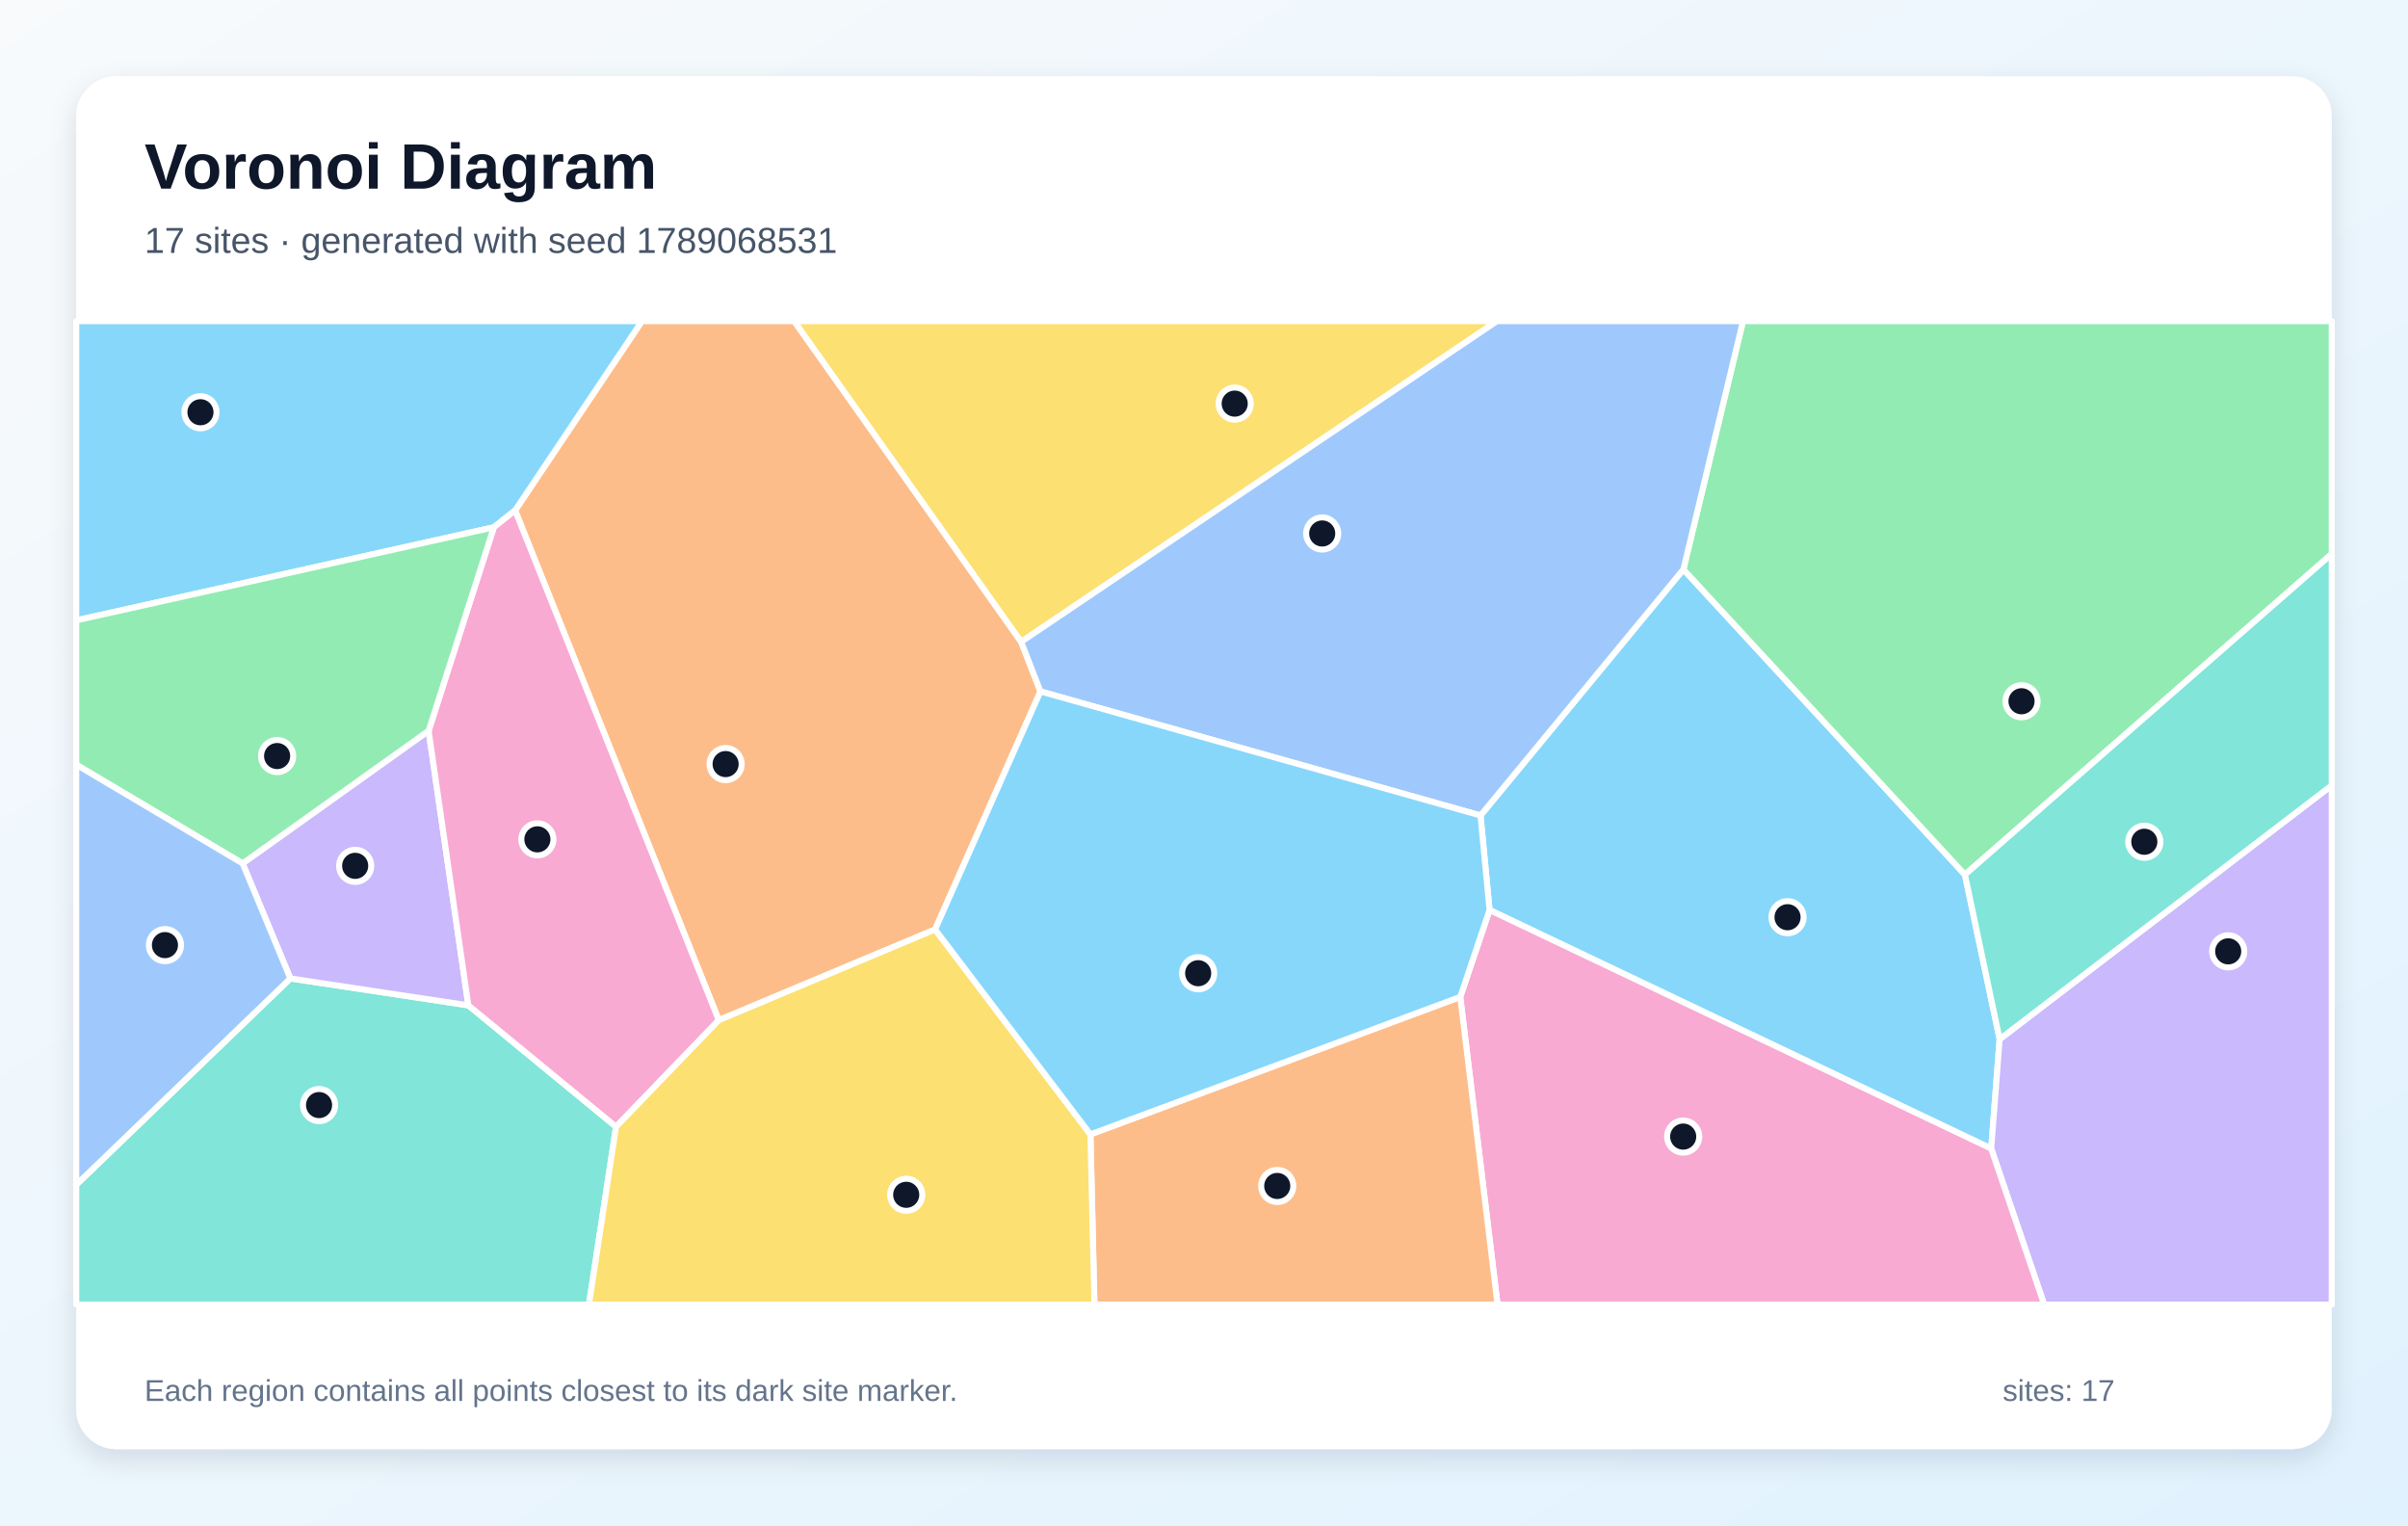
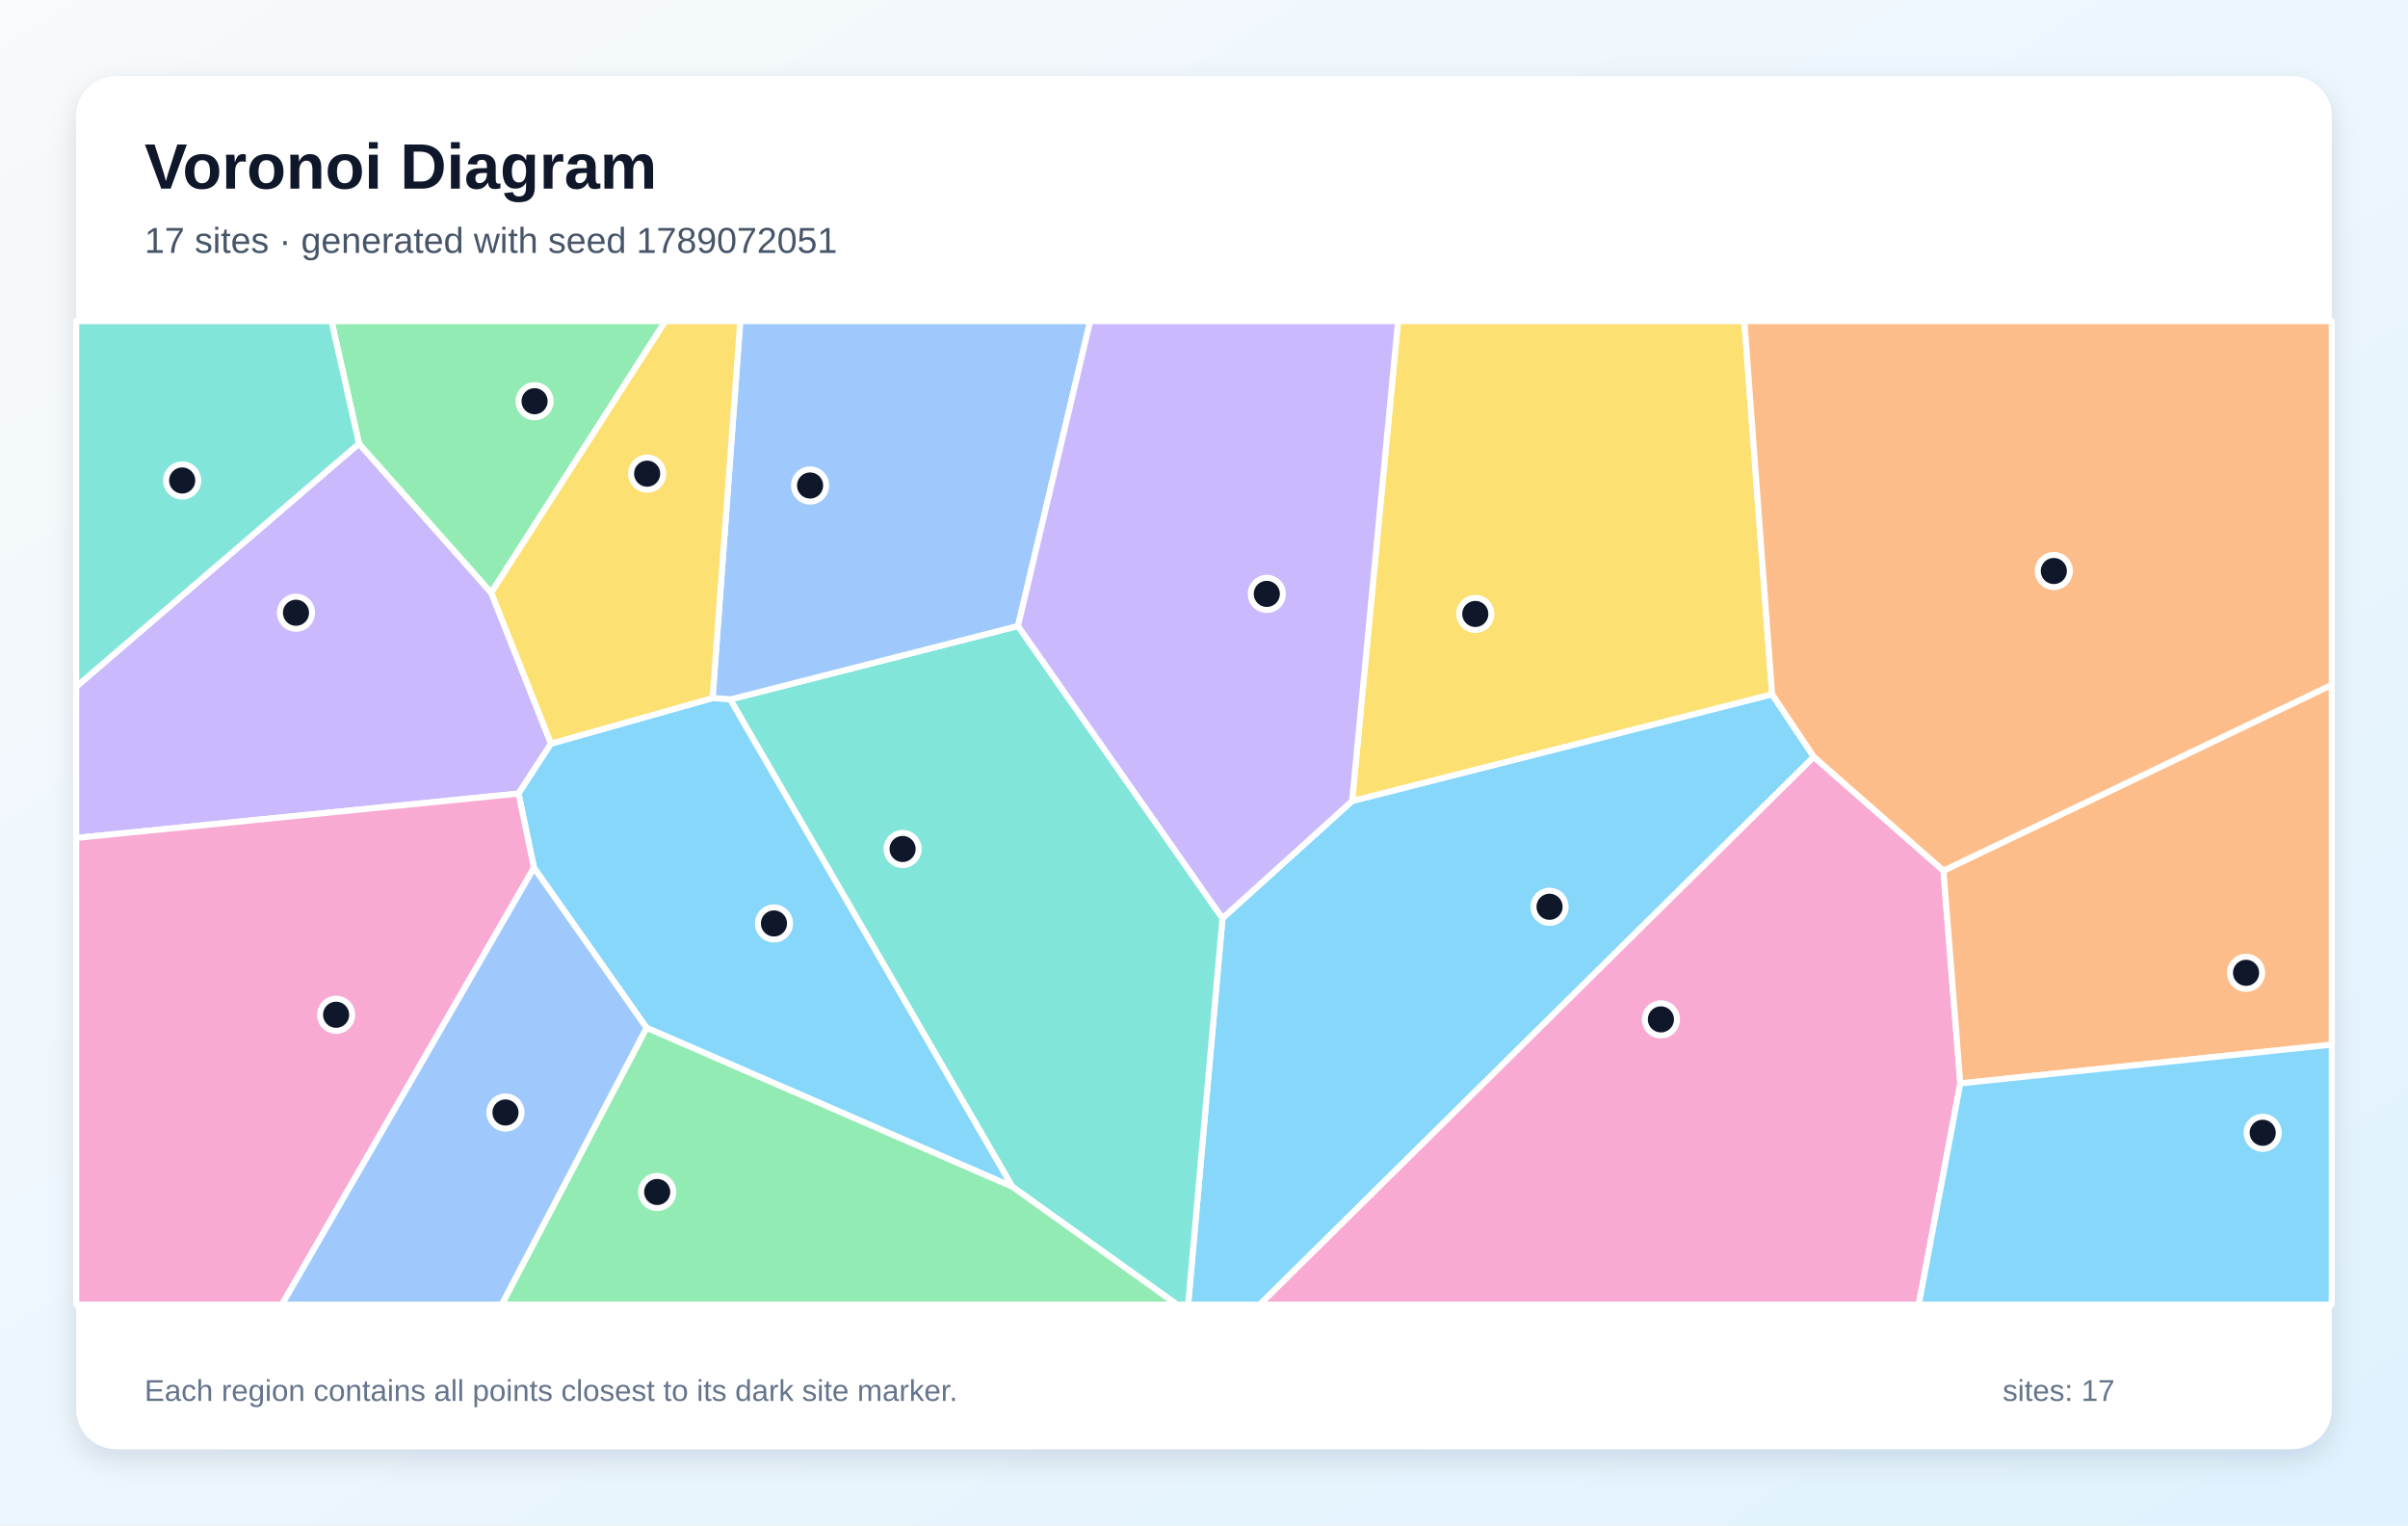
<svg xmlns="http://www.w3.org/2000/svg" width="1200" height="760" viewBox="0 0 1200 760" role="img" aria-labelledby="title description">
  <defs>
    <linearGradient id="background" x1="0" y1="0" x2="1" y2="1">
      <stop stop-color="#F8FAFC" />
      <stop offset="1" stop-color="#E0F2FE" />
    </linearGradient>
    <filter id="shadow" x="-10%" y="-10%" width="120%" height="120%">
      <feDropShadow dx="0" dy="5" stdDeviation="7" flood-color="#0F172A" flood-opacity=".12" />
    </filter>
  </defs>
  <rect width="1200" height="760" fill="url(#background)" />
  <rect x="38" y="38" width="1124" height="684" rx="20" fill="#FFFFFF" filter="url(#shadow)" />
  <g font-family="Arial, sans-serif">
    <text x="72" y="94" font-size="32" font-weight="700" fill="#0F172A">Voronoi Diagram</text>
-     <text x="72" y="126" font-size="18" fill="#475569">17 sites · generated with seed 1789068531</text>
+     <text x="72" y="126" font-size="18" fill="#475569">17 sites · generated with seed 1789072051</text>
  </g>
  <g stroke="#FFFFFF" stroke-width="3" stroke-linejoin="round">
-     <polygon points="742.3,453.4 737.8,406.3 838.9,283.7 979.2,435.8 996.5,517.8 992.3,572.3" fill="#38BDF8" fill-opacity="0.60" />
-     <polygon points="992.3,572.3 996.5,517.8 1162.0,391.3 1162.0,650.0 1018.7,650.0" fill="#A78BFA" fill-opacity="0.60" />
-     <polygon points="727.7,496.7 742.3,453.4 992.3,572.3 1018.7,650.0 746.3,650.0" fill="#F472B6" fill-opacity="0.60" />
-     <polygon points="466.0,463.1 358.2,508.3 256.7,254.3 319.9,160.0 395.8,160.0 508.9,319.8 518.5,344.5" fill="#FB923C" fill-opacity="0.60" />
-     <polygon points="508.9,319.8 395.8,160.0 746.0,160.0" fill="#FACC15" fill-opacity="0.60" />
-     <polygon points="979.2,435.8 838.9,283.7 868.6,160.0 1162.0,160.0 1162.0,276.0" fill="#4ADE80" fill-opacity="0.60" />
-     <polygon points="38.0,590.3 144.7,487.5 233.4,500.9 307.0,561.4 293.5,650.0 38.0,650.0" fill="#2DD4BF" fill-opacity="0.60" />
-     <polygon points="518.5,344.5 508.9,319.8 746.0,160.0 868.6,160.0 838.9,283.7 737.8,406.3" fill="#60A5FA" fill-opacity="0.60" />
-     <polygon points="256.7,254.3 246.1,262.7 38.0,309.1 38.0,160.0 319.9,160.0" fill="#38BDF8" fill-opacity="0.60" />
-     <polygon points="120.9,430.2 213.6,364.1 233.4,500.9 144.7,487.5" fill="#A78BFA" fill-opacity="0.60" />
-     <polygon points="307.0,561.4 233.4,500.9 213.6,364.1 246.1,262.7 256.7,254.3 358.2,508.3" fill="#F472B6" fill-opacity="0.60" />
-     <polygon points="543.4,565.2 727.7,496.7 746.3,650.0 545.4,650.0" fill="#FB923C" fill-opacity="0.60" />
-     <polygon points="307.0,561.4 358.2,508.3 466.0,463.1 543.4,565.2 545.4,650.0 293.5,650.0" fill="#FACC15" fill-opacity="0.60" />
-     <polygon points="213.6,364.1 120.9,430.2 38.0,381.0 38.0,309.1 246.1,262.7" fill="#4ADE80" fill-opacity="0.60" />
-     <polygon points="996.5,517.8 979.2,435.8 1162.0,276.0 1162.0,391.3" fill="#2DD4BF" fill-opacity="0.60" />
-     <polygon points="120.9,430.2 144.7,487.5 38.0,590.3 38.0,381.0" fill="#60A5FA" fill-opacity="0.60" />
-     <polygon points="543.4,565.2 466.0,463.1 518.5,344.5 737.8,406.3 742.3,453.4 727.7,496.7" fill="#38BDF8" fill-opacity="0.60" />
+     <polygon points="609.2,457.5 673.8,399.1 883.1,345.9 903.9,377.1 627.8,650.0 592.1,650.0" fill="#38BDF8" fill-opacity="0.60" />
+     <polygon points="38.0,417.5 38.0,342.1 178.9,221.0 244.8,295.3 274.6,370.5 258.4,395.4" fill="#A78BFA" fill-opacity="0.60" />
+     <polygon points="903.9,377.1 968.5,433.8 976.9,539.8 956.2,650.0 627.8,650.0" fill="#F472B6" fill-opacity="0.60" />
+     <polygon points="976.9,539.8 968.5,433.8 1162.0,341.2 1162.0,520.5" fill="#FB923C" fill-opacity="0.60" />
+     <polygon points="883.1,345.9 673.8,399.1 696.7,160.0 869.3,160.0" fill="#FACC15" fill-opacity="0.60" />
+     <polygon points="244.8,295.3 178.9,221.0 165.2,160.0 331.6,160.0" fill="#4ADE80" fill-opacity="0.60" />
+     <polygon points="504.5,591.3 363.9,348.5 507.3,311.9 609.2,457.5 592.1,650.0 586.5,650.0" fill="#2DD4BF" fill-opacity="0.60" />
+     <polygon points="507.3,311.9 363.9,348.5 355.1,347.8 368.9,160.0 543.3,160.0" fill="#60A5FA" fill-opacity="0.60" />
+     <polygon points="322.2,512.1 266.1,432.4 258.4,395.4 274.6,370.5 355.1,347.8 363.9,348.5 504.5,591.3" fill="#38BDF8" fill-opacity="0.60" />
+     <polygon points="507.3,311.9 543.3,160.0 696.7,160.0 673.8,399.1 609.2,457.5" fill="#A78BFA" fill-opacity="0.60" />
+     <polygon points="38.0,417.5 258.4,395.4 266.1,432.4 140.5,650.0 38.0,650.0" fill="#F472B6" fill-opacity="0.60" />
+     <polygon points="968.5,433.8 903.9,377.1 883.1,345.9 869.3,160.0 1162.0,160.0 1162.0,341.2" fill="#FB923C" fill-opacity="0.60" />
+     <polygon points="355.1,347.8 274.6,370.5 244.8,295.3 331.6,160.0 368.9,160.0" fill="#FACC15" fill-opacity="0.60" />
+     <polygon points="322.2,512.1 504.5,591.3 586.5,650.0 250.0,650.0" fill="#4ADE80" fill-opacity="0.60" />
+     <polygon points="178.9,221.0 38.0,342.1 38.0,160.0 165.2,160.0" fill="#2DD4BF" fill-opacity="0.60" />
+     <polygon points="266.1,432.4 322.2,512.1 250.0,650.0 140.5,650.0" fill="#60A5FA" fill-opacity="0.60" />
+     <polygon points="976.9,539.8 1162.0,520.5 1162.0,650.0 956.2,650.0" fill="#38BDF8" fill-opacity="0.60" />
  </g>
  <g>
-     <circle cx="890.8" cy="457.0" r="8" fill="#0F172A" stroke="#FFFFFF" stroke-width="3" />
-     <circle cx="1110.4" cy="474.0" r="8" fill="#0F172A" stroke="#FFFFFF" stroke-width="3" />
-     <circle cx="838.8" cy="566.3" r="8" fill="#0F172A" stroke="#FFFFFF" stroke-width="3" />
-     <circle cx="361.6" cy="380.7" r="8" fill="#0F172A" stroke="#FFFFFF" stroke-width="3" />
-     <circle cx="615.3" cy="201.1" r="8" fill="#0F172A" stroke="#FFFFFF" stroke-width="3" />
-     <circle cx="1007.4" cy="349.4" r="8" fill="#0F172A" stroke="#FFFFFF" stroke-width="3" />
-     <circle cx="159.0" cy="550.6" r="8" fill="#0F172A" stroke="#FFFFFF" stroke-width="3" />
-     <circle cx="658.9" cy="265.8" r="8" fill="#0F172A" stroke="#FFFFFF" stroke-width="3" />
-     <circle cx="99.9" cy="205.4" r="8" fill="#0F172A" stroke="#FFFFFF" stroke-width="3" />
-     <circle cx="177.0" cy="431.4" r="8" fill="#0F172A" stroke="#FFFFFF" stroke-width="3" />
-     <circle cx="267.8" cy="418.2" r="8" fill="#0F172A" stroke="#FFFFFF" stroke-width="3" />
-     <circle cx="636.5" cy="590.9" r="8" fill="#0F172A" stroke="#FFFFFF" stroke-width="3" />
-     <circle cx="451.6" cy="595.3" r="8" fill="#0F172A" stroke="#FFFFFF" stroke-width="3" />
-     <circle cx="138.1" cy="376.7" r="8" fill="#0F172A" stroke="#FFFFFF" stroke-width="3" />
-     <circle cx="1068.6" cy="419.4" r="8" fill="#0F172A" stroke="#FFFFFF" stroke-width="3" />
-     <circle cx="82.2" cy="470.9" r="8" fill="#0F172A" stroke="#FFFFFF" stroke-width="3" />
-     <circle cx="597.1" cy="484.9" r="8" fill="#0F172A" stroke="#FFFFFF" stroke-width="3" />
+     <circle cx="772.2" cy="451.8" r="8" fill="#0F172A" stroke="#FFFFFF" stroke-width="3" />
+     <circle cx="147.5" cy="305.3" r="8" fill="#0F172A" stroke="#FFFFFF" stroke-width="3" />
+     <circle cx="827.7" cy="507.9" r="8" fill="#0F172A" stroke="#FFFFFF" stroke-width="3" />
+     <circle cx="1119.3" cy="484.7" r="8" fill="#0F172A" stroke="#FFFFFF" stroke-width="3" />
+     <circle cx="735.2" cy="305.9" r="8" fill="#0F172A" stroke="#FFFFFF" stroke-width="3" />
+     <circle cx="266.4" cy="199.9" r="8" fill="#0F172A" stroke="#FFFFFF" stroke-width="3" />
+     <circle cx="449.8" cy="423.0" r="8" fill="#0F172A" stroke="#FFFFFF" stroke-width="3" />
+     <circle cx="403.7" cy="241.9" r="8" fill="#0F172A" stroke="#FFFFFF" stroke-width="3" />
+     <circle cx="385.7" cy="460.1" r="8" fill="#0F172A" stroke="#FFFFFF" stroke-width="3" />
+     <circle cx="631.3" cy="295.9" r="8" fill="#0F172A" stroke="#FFFFFF" stroke-width="3" />
+     <circle cx="167.5" cy="505.6" r="8" fill="#0F172A" stroke="#FFFFFF" stroke-width="3" />
+     <circle cx="1023.5" cy="284.5" r="8" fill="#0F172A" stroke="#FFFFFF" stroke-width="3" />
+     <circle cx="322.5" cy="236.0" r="8" fill="#0F172A" stroke="#FFFFFF" stroke-width="3" />
+     <circle cx="327.5" cy="593.9" r="8" fill="#0F172A" stroke="#FFFFFF" stroke-width="3" />
+     <circle cx="90.8" cy="239.4" r="8" fill="#0F172A" stroke="#FFFFFF" stroke-width="3" />
+     <circle cx="251.9" cy="554.3" r="8" fill="#0F172A" stroke="#FFFFFF" stroke-width="3" />
+     <circle cx="1127.6" cy="564.4" r="8" fill="#0F172A" stroke="#FFFFFF" stroke-width="3" />
  </g>
  <g font-family="Arial, sans-serif" font-size="15" fill="#64748B">
    <text x="72" y="698">Each region contains all points closest to its dark site marker.</text>
    <text x="998" y="698">sites: 17</text>
  </g>
</svg>
